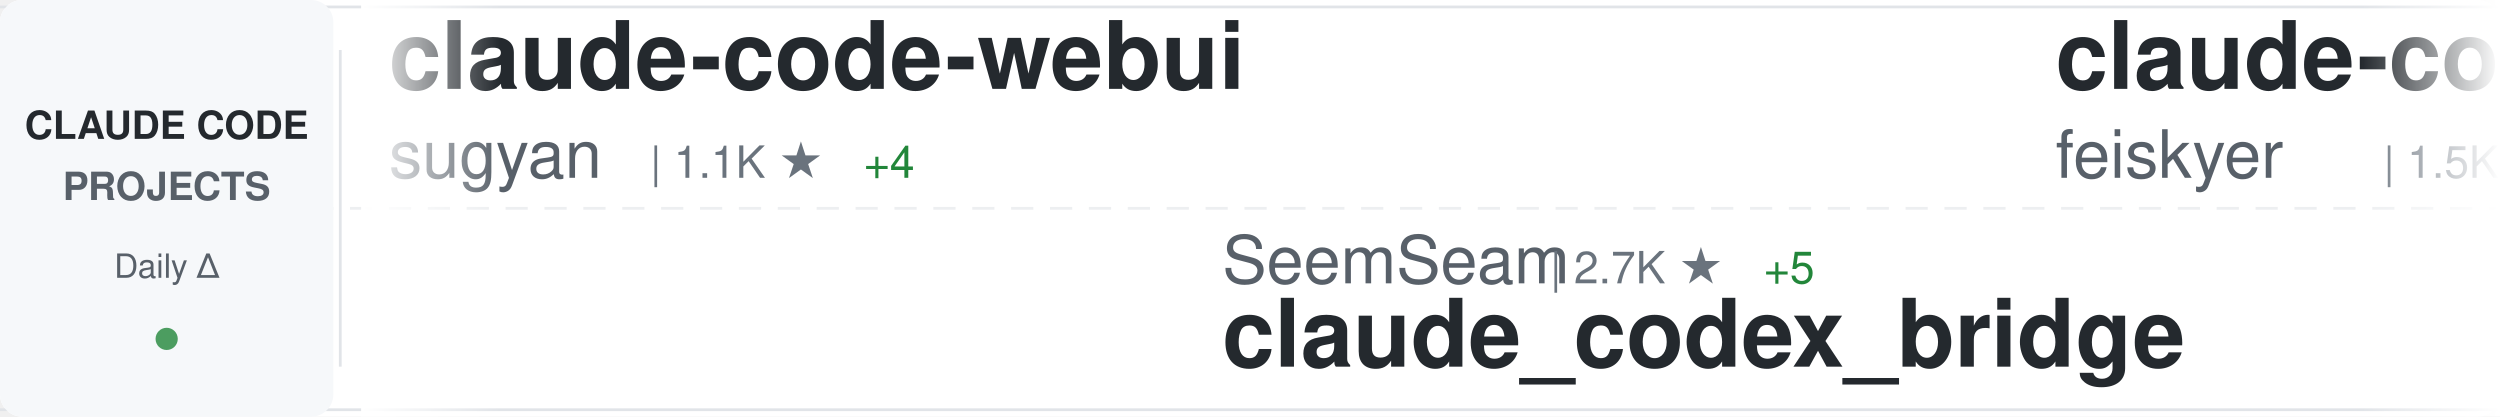
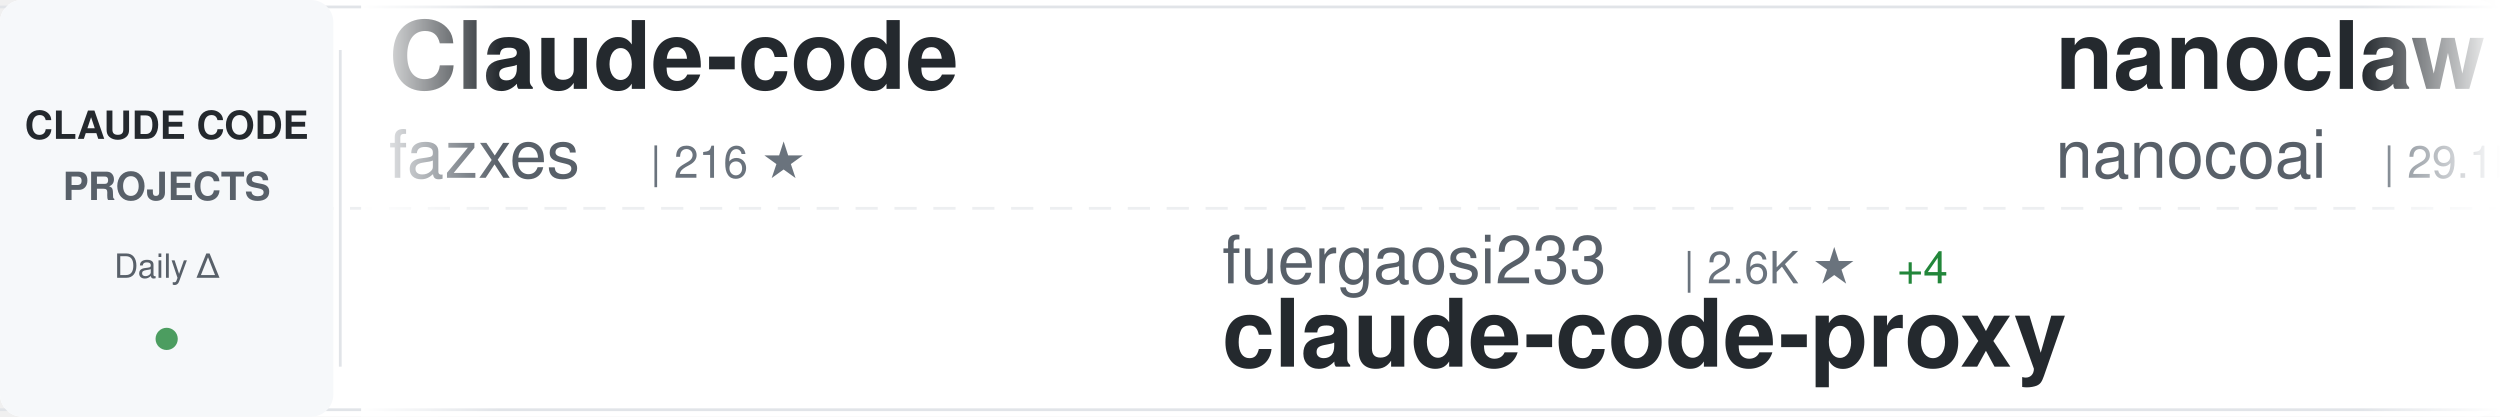
<svg xmlns="http://www.w3.org/2000/svg" width="900" height="150">
  <defs>
    <linearGradient id="awesomeLeftFade" x1="0%" y1="0%" x2="100%" y2="0%">
      <stop offset="0%" style="stop-color:#ffffff;stop-opacity:1" />
      <stop offset="100%" style="stop-color:#ffffff;stop-opacity:0" />
    </linearGradient>
    <linearGradient id="awesomeRightFade" x1="0%" y1="0%" x2="100%" y2="0%">
      <stop offset="0%" style="stop-color:#ffffff;stop-opacity:0" />
      <stop offset="100%" style="stop-color:#ffffff;stop-opacity:1" />
    </linearGradient>
  </defs>
  <rect width="900" height="150" fill="#ffffff" rx="8" />
  <rect x="0" y="2" width="900" height="1" fill="#e1e4e8" />
  <rect x="0" y="147" width="900" height="1" fill="#e1e4e8" />
  <line x1="0" y1="75" x2="900" y2="75" stroke="#e1e4e8" stroke-width="1" stroke-dasharray="8 6" opacity="0.6" />
  <rect x="0" y="0" width="120" height="150" fill="#f6f8fa" rx="8" />
  <text x="60" y="50" font-family="-apple-system, BlinkMacSystemFont, 'Segoe UI', Helvetica, Arial, sans-serif" font-size="14" font-weight="600" fill="#24292e" text-anchor="middle">CLAUDE CODE</text>
  <text x="60" y="72" font-family="-apple-system, BlinkMacSystemFont, 'Segoe UI', Helvetica, Arial, sans-serif" font-size="14" font-weight="600" fill="#586069" text-anchor="middle">PROJECTS</text>
  <text x="60" y="100" font-family="-apple-system, BlinkMacSystemFont, 'Segoe UI', Helvetica, Arial, sans-serif" font-size="12" font-weight="500" fill="#586069" text-anchor="middle">Daily Δ</text>
  <circle cx="60" cy="122" r="4" fill="#22863a" opacity="0.8" />
  <rect x="122" y="18" width="1" height="114" fill="#e1e4e8" />
  <clipPath id="awesomeTickerClip">
    <rect x="130" y="0" width="770" height="150" />
  </clipPath>
  <g clip-path="url(#awesomeTickerClip)">
    <g id="awesomeTickerItems">
      <animateTransform attributeName="transform" attributeType="XML" type="translate" from="0 0" to="-3000 0" dur="54s" repeatCount="indefinite" />
      <g transform="translate(0, 0)">
-         <text x="140" y="32" font-family="-apple-system, BlinkMacSystemFont, 'Segoe UI', Helvetica, Arial, sans-serif" font-size="34" font-weight="600" fill="#24292e">claude-code-webui</text>
-         <text x="140" y="64" font-family="-apple-system, BlinkMacSystemFont, 'Segoe UI', Helvetica, Arial, sans-serif" font-size="24" font-weight="400" fill="#586069">sugyan</text>
-         <text x="234" y="64" font-family="-apple-system, BlinkMacSystemFont, 'Segoe UI', Helvetica, Arial, sans-serif" font-size="16" font-weight="500" fill="#6a737d">| 1.1K ★</text>
-         <text x="311" y="64" font-family="-apple-system, BlinkMacSystemFont, 'Segoe UI', Helvetica, Arial, sans-serif" font-size="16" font-weight="500" fill="#22863a"> +4</text>
+         <text x="140" y="32" font-family="-apple-system, BlinkMacSystemFont, 'Segoe UI', Helvetica, Arial, sans-serif" font-size="34" font-weight="600" fill="#24292e">Claude-code</text>
+         <text x="140" y="64" font-family="-apple-system, BlinkMacSystemFont, 'Segoe UI', Helvetica, Arial, sans-serif" font-size="24" font-weight="400" fill="#586069">fazxes</text>
+         <text x="234" y="64" font-family="-apple-system, BlinkMacSystemFont, 'Segoe UI', Helvetica, Arial, sans-serif" font-size="16" font-weight="500" fill="#6a737d">| 216 ★</text>
      </g>
      <g transform="translate(300, 0)">
-         <text x="140" y="102" font-family="-apple-system, BlinkMacSystemFont, 'Segoe UI', Helvetica, Arial, sans-serif" font-size="24" font-weight="400" fill="#586069">SeemSeam</text>
-         <text x="258" y="102" font-family="-apple-system, BlinkMacSystemFont, 'Segoe UI', Helvetica, Arial, sans-serif" font-size="16" font-weight="500" fill="#6a737d">| 2.7K ★</text>
-         <text x="335" y="102" font-family="-apple-system, BlinkMacSystemFont, 'Segoe UI', Helvetica, Arial, sans-serif" font-size="16" font-weight="500" fill="#22863a"> +5</text>
-         <text x="140" y="132" font-family="-apple-system, BlinkMacSystemFont, 'Segoe UI', Helvetica, Arial, sans-serif" font-size="34" font-weight="600" fill="#24292e">claude_codex_bridge</text>
+         <text x="140" y="102" font-family="-apple-system, BlinkMacSystemFont, 'Segoe UI', Helvetica, Arial, sans-serif" font-size="24" font-weight="400" fill="#586069">fuergaosi233</text>
+         <text x="306" y="102" font-family="-apple-system, BlinkMacSystemFont, 'Segoe UI', Helvetica, Arial, sans-serif" font-size="16" font-weight="500" fill="#6a737d">| 2.6K ★</text>
+         <text x="383" y="102" font-family="-apple-system, BlinkMacSystemFont, 'Segoe UI', Helvetica, Arial, sans-serif" font-size="16" font-weight="500" fill="#22863a"> +4</text>
+         <text x="140" y="132" font-family="-apple-system, BlinkMacSystemFont, 'Segoe UI', Helvetica, Arial, sans-serif" font-size="34" font-weight="600" fill="#24292e">claude-code-proxy</text>
      </g>
      <g transform="translate(600, 0)">
-         <text x="140" y="32" font-family="-apple-system, BlinkMacSystemFont, 'Segoe UI', Helvetica, Arial, sans-serif" font-size="34" font-weight="600" fill="#24292e">claude-code-settings</text>
-         <text x="140" y="64" font-family="-apple-system, BlinkMacSystemFont, 'Segoe UI', Helvetica, Arial, sans-serif" font-size="24" font-weight="400" fill="#586069">feiskyer</text>
-         <text x="258" y="64" font-family="-apple-system, BlinkMacSystemFont, 'Segoe UI', Helvetica, Arial, sans-serif" font-size="16" font-weight="500" fill="#6a737d">| 1.5K ★</text>
-         <text x="335" y="64" font-family="-apple-system, BlinkMacSystemFont, 'Segoe UI', Helvetica, Arial, sans-serif" font-size="16" font-weight="500" fill="#22863a"> +1</text>
+         <text x="140" y="32" font-family="-apple-system, BlinkMacSystemFont, 'Segoe UI', Helvetica, Arial, sans-serif" font-size="34" font-weight="600" fill="#24292e">nanoclaw</text>
+         <text x="140" y="64" font-family="-apple-system, BlinkMacSystemFont, 'Segoe UI', Helvetica, Arial, sans-serif" font-size="24" font-weight="400" fill="#586069">nanocoai</text>
+         <text x="258" y="64" font-family="-apple-system, BlinkMacSystemFont, 'Segoe UI', Helvetica, Arial, sans-serif" font-size="16" font-weight="500" fill="#6a737d">| 29.1K ★</text>
+         <text x="344" y="64" font-family="-apple-system, BlinkMacSystemFont, 'Segoe UI', Helvetica, Arial, sans-serif" font-size="16" font-weight="500" fill="#22863a"> +69</text>
      </g>
      <g transform="translate(900, 0)">
-         <text x="140" y="102" font-family="-apple-system, BlinkMacSystemFont, 'Segoe UI', Helvetica, Arial, sans-serif" font-size="24" font-weight="400" fill="#586069">KPR111</text>
-         <text x="234" y="102" font-family="-apple-system, BlinkMacSystemFont, 'Segoe UI', Helvetica, Arial, sans-serif" font-size="16" font-weight="500" fill="#6a737d">| 17 ★</text>
-         <text x="140" y="132" font-family="-apple-system, BlinkMacSystemFont, 'Segoe UI', Helvetica, Arial, sans-serif" font-size="34" font-weight="600" fill="#24292e">Claude-Code</text>
+         <text x="140" y="102" font-family="-apple-system, BlinkMacSystemFont, 'Segoe UI', Helvetica, Arial, sans-serif" font-size="24" font-weight="400" fill="#586069">LING71671</text>
+         <text x="270" y="102" font-family="-apple-system, BlinkMacSystemFont, 'Segoe UI', Helvetica, Arial, sans-serif" font-size="16" font-weight="500" fill="#6a737d">| 847 ★</text>
+         <text x="338" y="102" font-family="-apple-system, BlinkMacSystemFont, 'Segoe UI', Helvetica, Arial, sans-serif" font-size="16" font-weight="500" fill="#22863a"> +1</text>
+         <text x="140" y="132" font-family="-apple-system, BlinkMacSystemFont, 'Segoe UI', Helvetica, Arial, sans-serif" font-size="34" font-weight="600" fill="#24292e">Open-ClaudeCode</text>
      </g>
      <g transform="translate(1200, 0)">
-         <text x="140" y="32" font-family="-apple-system, BlinkMacSystemFont, 'Segoe UI', Helvetica, Arial, sans-serif" font-size="34" font-weight="600" fill="#24292e">claude-code</text>
-         <text x="140" y="64" font-family="-apple-system, BlinkMacSystemFont, 'Segoe UI', Helvetica, Arial, sans-serif" font-size="24" font-weight="400" fill="#586069">jarmuine</text>
-         <text x="258" y="64" font-family="-apple-system, BlinkMacSystemFont, 'Segoe UI', Helvetica, Arial, sans-serif" font-size="16" font-weight="500" fill="#6a737d">| 2.2K ★</text>
-         <text x="335" y="64" font-family="-apple-system, BlinkMacSystemFont, 'Segoe UI', Helvetica, Arial, sans-serif" font-size="16" font-weight="500" fill="#22863a"> +4</text>
+         <text x="140" y="32" font-family="-apple-system, BlinkMacSystemFont, 'Segoe UI', Helvetica, Arial, sans-serif" font-size="34" font-weight="600" fill="#24292e">claude-code-tips</text>
+         <text x="140" y="64" font-family="-apple-system, BlinkMacSystemFont, 'Segoe UI', Helvetica, Arial, sans-serif" font-size="24" font-weight="400" fill="#586069">ykdojo</text>
+         <text x="234" y="64" font-family="-apple-system, BlinkMacSystemFont, 'Segoe UI', Helvetica, Arial, sans-serif" font-size="16" font-weight="500" fill="#6a737d">| 8.4K ★</text>
+         <text x="311" y="64" font-family="-apple-system, BlinkMacSystemFont, 'Segoe UI', Helvetica, Arial, sans-serif" font-size="16" font-weight="500" fill="#22863a"> +16</text>
      </g>
      <g transform="translate(1500, 0)">
-         <text x="140" y="102" font-family="-apple-system, BlinkMacSystemFont, 'Segoe UI', Helvetica, Arial, sans-serif" font-size="24" font-weight="400" fill="#586069">ding113</text>
-         <text x="246" y="102" font-family="-apple-system, BlinkMacSystemFont, 'Segoe UI', Helvetica, Arial, sans-serif" font-size="16" font-weight="500" fill="#6a737d">| 2.9K ★</text>
-         <text x="323" y="102" font-family="-apple-system, BlinkMacSystemFont, 'Segoe UI', Helvetica, Arial, sans-serif" font-size="16" font-weight="500" fill="#22863a"> +8</text>
-         <text x="140" y="132" font-family="-apple-system, BlinkMacSystemFont, 'Segoe UI', Helvetica, Arial, sans-serif" font-size="34" font-weight="600" fill="#24292e">claude-code-hub</text>
+         <text x="140" y="102" font-family="-apple-system, BlinkMacSystemFont, 'Segoe UI', Helvetica, Arial, sans-serif" font-size="24" font-weight="400" fill="#586069">isboyjc</text>
+         <text x="246" y="102" font-family="-apple-system, BlinkMacSystemFont, 'Segoe UI', Helvetica, Arial, sans-serif" font-size="16" font-weight="500" fill="#6a737d">| 156 ★</text>
+         <text x="140" y="132" font-family="-apple-system, BlinkMacSystemFont, 'Segoe UI', Helvetica, Arial, sans-serif" font-size="34" font-weight="600" fill="#24292e">claude-code</text>
      </g>
      <g transform="translate(1800, 0)">
-         <text x="140" y="32" font-family="-apple-system, BlinkMacSystemFont, 'Segoe UI', Helvetica, Arial, sans-serif" font-size="34" font-weight="600" fill="#24292e">claude-code</text>
-         <text x="140" y="64" font-family="-apple-system, BlinkMacSystemFont, 'Segoe UI', Helvetica, Arial, sans-serif" font-size="24" font-weight="400" fill="#586069">Onewon</text>
-         <text x="234" y="64" font-family="-apple-system, BlinkMacSystemFont, 'Segoe UI', Helvetica, Arial, sans-serif" font-size="16" font-weight="500" fill="#6a737d">| 180 ★</text>
+         <text x="140" y="32" font-family="-apple-system, BlinkMacSystemFont, 'Segoe UI', Helvetica, Arial, sans-serif" font-size="34" font-weight="600" fill="#24292e">claude-code-prompts</text>
+         <text x="140" y="64" font-family="-apple-system, BlinkMacSystemFont, 'Segoe UI', Helvetica, Arial, sans-serif" font-size="24" font-weight="400" fill="#586069">repowise-dev</text>
+         <text x="306" y="64" font-family="-apple-system, BlinkMacSystemFont, 'Segoe UI', Helvetica, Arial, sans-serif" font-size="16" font-weight="500" fill="#6a737d">| 1.0K ★</text>
+         <text x="383" y="64" font-family="-apple-system, BlinkMacSystemFont, 'Segoe UI', Helvetica, Arial, sans-serif" font-size="16" font-weight="500" fill="#22863a"> +3</text>
      </g>
      <g transform="translate(2100, 0)">
-         <text x="140" y="102" font-family="-apple-system, BlinkMacSystemFont, 'Segoe UI', Helvetica, Arial, sans-serif" font-size="24" font-weight="400" fill="#586069">https-deeplearning-ai</text>
-         <text x="414" y="102" font-family="-apple-system, BlinkMacSystemFont, 'Segoe UI', Helvetica, Arial, sans-serif" font-size="16" font-weight="500" fill="#6a737d">| 514 ★</text>
-         <text x="482" y="102" font-family="-apple-system, BlinkMacSystemFont, 'Segoe UI', Helvetica, Arial, sans-serif" font-size="16" font-weight="500" fill="#22863a"> +1</text>
-         <text x="140" y="132" font-family="-apple-system, BlinkMacSystemFont, 'Segoe UI', Helvetica, Arial, sans-serif" font-size="34" font-weight="600" fill="#24292e">sc-claude-code-files</text>
+         <text x="140" y="102" font-family="-apple-system, BlinkMacSystemFont, 'Segoe UI', Helvetica, Arial, sans-serif" font-size="24" font-weight="400" fill="#586069">Onewon</text>
+         <text x="234" y="102" font-family="-apple-system, BlinkMacSystemFont, 'Segoe UI', Helvetica, Arial, sans-serif" font-size="16" font-weight="500" fill="#6a737d">| 180 ★</text>
+         <text x="140" y="132" font-family="-apple-system, BlinkMacSystemFont, 'Segoe UI', Helvetica, Arial, sans-serif" font-size="34" font-weight="600" fill="#24292e">claude-code</text>
      </g>
      <g transform="translate(2400, 0)">
-         <text x="140" y="32" font-family="-apple-system, BlinkMacSystemFont, 'Segoe UI', Helvetica, Arial, sans-serif" font-size="34" font-weight="600" fill="#24292e">ralph-claude-code</text>
-         <text x="140" y="64" font-family="-apple-system, BlinkMacSystemFont, 'Segoe UI', Helvetica, Arial, sans-serif" font-size="24" font-weight="400" fill="#586069">frankbria</text>
-         <text x="270" y="64" font-family="-apple-system, BlinkMacSystemFont, 'Segoe UI', Helvetica, Arial, sans-serif" font-size="16" font-weight="500" fill="#6a737d">| 9.2K ★</text>
-         <text x="347" y="64" font-family="-apple-system, BlinkMacSystemFont, 'Segoe UI', Helvetica, Arial, sans-serif" font-size="16" font-weight="500" fill="#22863a"> +10</text>
+         <text x="140" y="32" font-family="-apple-system, BlinkMacSystemFont, 'Segoe UI', Helvetica, Arial, sans-serif" font-size="34" font-weight="600" fill="#24292e">claude-code-source</text>
+         <text x="140" y="64" font-family="-apple-system, BlinkMacSystemFont, 'Segoe UI', Helvetica, Arial, sans-serif" font-size="24" font-weight="400" fill="#586069">AprilNEA</text>
+         <text x="258" y="64" font-family="-apple-system, BlinkMacSystemFont, 'Segoe UI', Helvetica, Arial, sans-serif" font-size="16" font-weight="500" fill="#6a737d">| 383 ★</text>
      </g>
      <g transform="translate(2700, 0)">
-         <text x="140" y="102" font-family="-apple-system, BlinkMacSystemFont, 'Segoe UI', Helvetica, Arial, sans-serif" font-size="24" font-weight="400" fill="#586069">chiragjoshi12</text>
-         <text x="318" y="102" font-family="-apple-system, BlinkMacSystemFont, 'Segoe UI', Helvetica, Arial, sans-serif" font-size="16" font-weight="500" fill="#6a737d">| 203 ★</text>
-         <text x="140" y="132" font-family="-apple-system, BlinkMacSystemFont, 'Segoe UI', Helvetica, Arial, sans-serif" font-size="34" font-weight="600" fill="#24292e">claude-code</text>
+         <text x="140" y="102" font-family="-apple-system, BlinkMacSystemFont, 'Segoe UI', Helvetica, Arial, sans-serif" font-size="24" font-weight="400" fill="#586069">musistudio</text>
+         <text x="282" y="102" font-family="-apple-system, BlinkMacSystemFont, 'Segoe UI', Helvetica, Arial, sans-serif" font-size="16" font-weight="500" fill="#6a737d">| 34.2K ★</text>
+         <text x="368" y="102" font-family="-apple-system, BlinkMacSystemFont, 'Segoe UI', Helvetica, Arial, sans-serif" font-size="16" font-weight="500" fill="#22863a"> +53</text>
+         <text x="140" y="132" font-family="-apple-system, BlinkMacSystemFont, 'Segoe UI', Helvetica, Arial, sans-serif" font-size="34" font-weight="600" fill="#24292e">claude-code-router</text>
      </g>
      <g transform="translate(3000, 0)">
-         <text x="140" y="32" font-family="-apple-system, BlinkMacSystemFont, 'Segoe UI', Helvetica, Arial, sans-serif" font-size="34" font-weight="600" fill="#24292e">claude-code-webui</text>
-         <text x="140" y="64" font-family="-apple-system, BlinkMacSystemFont, 'Segoe UI', Helvetica, Arial, sans-serif" font-size="24" font-weight="400" fill="#586069">sugyan</text>
-         <text x="234" y="64" font-family="-apple-system, BlinkMacSystemFont, 'Segoe UI', Helvetica, Arial, sans-serif" font-size="16" font-weight="500" fill="#6a737d">| 1.1K ★</text>
-         <text x="311" y="64" font-family="-apple-system, BlinkMacSystemFont, 'Segoe UI', Helvetica, Arial, sans-serif" font-size="16" font-weight="500" fill="#22863a"> +4</text>
+         <text x="140" y="32" font-family="-apple-system, BlinkMacSystemFont, 'Segoe UI', Helvetica, Arial, sans-serif" font-size="34" font-weight="600" fill="#24292e">Claude-code</text>
+         <text x="140" y="64" font-family="-apple-system, BlinkMacSystemFont, 'Segoe UI', Helvetica, Arial, sans-serif" font-size="24" font-weight="400" fill="#586069">fazxes</text>
+         <text x="234" y="64" font-family="-apple-system, BlinkMacSystemFont, 'Segoe UI', Helvetica, Arial, sans-serif" font-size="16" font-weight="500" fill="#6a737d">| 216 ★</text>
      </g>
      <g transform="translate(3300, 0)">
-         <text x="140" y="102" font-family="-apple-system, BlinkMacSystemFont, 'Segoe UI', Helvetica, Arial, sans-serif" font-size="24" font-weight="400" fill="#586069">SeemSeam</text>
-         <text x="258" y="102" font-family="-apple-system, BlinkMacSystemFont, 'Segoe UI', Helvetica, Arial, sans-serif" font-size="16" font-weight="500" fill="#6a737d">| 2.7K ★</text>
-         <text x="335" y="102" font-family="-apple-system, BlinkMacSystemFont, 'Segoe UI', Helvetica, Arial, sans-serif" font-size="16" font-weight="500" fill="#22863a"> +5</text>
-         <text x="140" y="132" font-family="-apple-system, BlinkMacSystemFont, 'Segoe UI', Helvetica, Arial, sans-serif" font-size="34" font-weight="600" fill="#24292e">claude_codex_bridge</text>
+         <text x="140" y="102" font-family="-apple-system, BlinkMacSystemFont, 'Segoe UI', Helvetica, Arial, sans-serif" font-size="24" font-weight="400" fill="#586069">fuergaosi233</text>
+         <text x="306" y="102" font-family="-apple-system, BlinkMacSystemFont, 'Segoe UI', Helvetica, Arial, sans-serif" font-size="16" font-weight="500" fill="#6a737d">| 2.6K ★</text>
+         <text x="383" y="102" font-family="-apple-system, BlinkMacSystemFont, 'Segoe UI', Helvetica, Arial, sans-serif" font-size="16" font-weight="500" fill="#22863a"> +4</text>
+         <text x="140" y="132" font-family="-apple-system, BlinkMacSystemFont, 'Segoe UI', Helvetica, Arial, sans-serif" font-size="34" font-weight="600" fill="#24292e">claude-code-proxy</text>
      </g>
      <g transform="translate(3600, 0)">
-         <text x="140" y="32" font-family="-apple-system, BlinkMacSystemFont, 'Segoe UI', Helvetica, Arial, sans-serif" font-size="34" font-weight="600" fill="#24292e">claude-code-settings</text>
-         <text x="140" y="64" font-family="-apple-system, BlinkMacSystemFont, 'Segoe UI', Helvetica, Arial, sans-serif" font-size="24" font-weight="400" fill="#586069">feiskyer</text>
-         <text x="258" y="64" font-family="-apple-system, BlinkMacSystemFont, 'Segoe UI', Helvetica, Arial, sans-serif" font-size="16" font-weight="500" fill="#6a737d">| 1.5K ★</text>
-         <text x="335" y="64" font-family="-apple-system, BlinkMacSystemFont, 'Segoe UI', Helvetica, Arial, sans-serif" font-size="16" font-weight="500" fill="#22863a"> +1</text>
+         <text x="140" y="32" font-family="-apple-system, BlinkMacSystemFont, 'Segoe UI', Helvetica, Arial, sans-serif" font-size="34" font-weight="600" fill="#24292e">nanoclaw</text>
+         <text x="140" y="64" font-family="-apple-system, BlinkMacSystemFont, 'Segoe UI', Helvetica, Arial, sans-serif" font-size="24" font-weight="400" fill="#586069">nanocoai</text>
+         <text x="258" y="64" font-family="-apple-system, BlinkMacSystemFont, 'Segoe UI', Helvetica, Arial, sans-serif" font-size="16" font-weight="500" fill="#6a737d">| 29.1K ★</text>
+         <text x="344" y="64" font-family="-apple-system, BlinkMacSystemFont, 'Segoe UI', Helvetica, Arial, sans-serif" font-size="16" font-weight="500" fill="#22863a"> +69</text>
      </g>
      <g transform="translate(3900, 0)">
-         <text x="140" y="102" font-family="-apple-system, BlinkMacSystemFont, 'Segoe UI', Helvetica, Arial, sans-serif" font-size="24" font-weight="400" fill="#586069">KPR111</text>
-         <text x="234" y="102" font-family="-apple-system, BlinkMacSystemFont, 'Segoe UI', Helvetica, Arial, sans-serif" font-size="16" font-weight="500" fill="#6a737d">| 17 ★</text>
-         <text x="140" y="132" font-family="-apple-system, BlinkMacSystemFont, 'Segoe UI', Helvetica, Arial, sans-serif" font-size="34" font-weight="600" fill="#24292e">Claude-Code</text>
+         <text x="140" y="102" font-family="-apple-system, BlinkMacSystemFont, 'Segoe UI', Helvetica, Arial, sans-serif" font-size="24" font-weight="400" fill="#586069">LING71671</text>
+         <text x="270" y="102" font-family="-apple-system, BlinkMacSystemFont, 'Segoe UI', Helvetica, Arial, sans-serif" font-size="16" font-weight="500" fill="#6a737d">| 847 ★</text>
+         <text x="338" y="102" font-family="-apple-system, BlinkMacSystemFont, 'Segoe UI', Helvetica, Arial, sans-serif" font-size="16" font-weight="500" fill="#22863a"> +1</text>
+         <text x="140" y="132" font-family="-apple-system, BlinkMacSystemFont, 'Segoe UI', Helvetica, Arial, sans-serif" font-size="34" font-weight="600" fill="#24292e">Open-ClaudeCode</text>
      </g>
    </g>
  </g>
  <rect x="130" y="0" width="50" height="150" fill="url(#awesomeLeftFade)" />
  <rect x="850" y="0" width="50" height="150" fill="url(#awesomeRightFade)" />
</svg>
